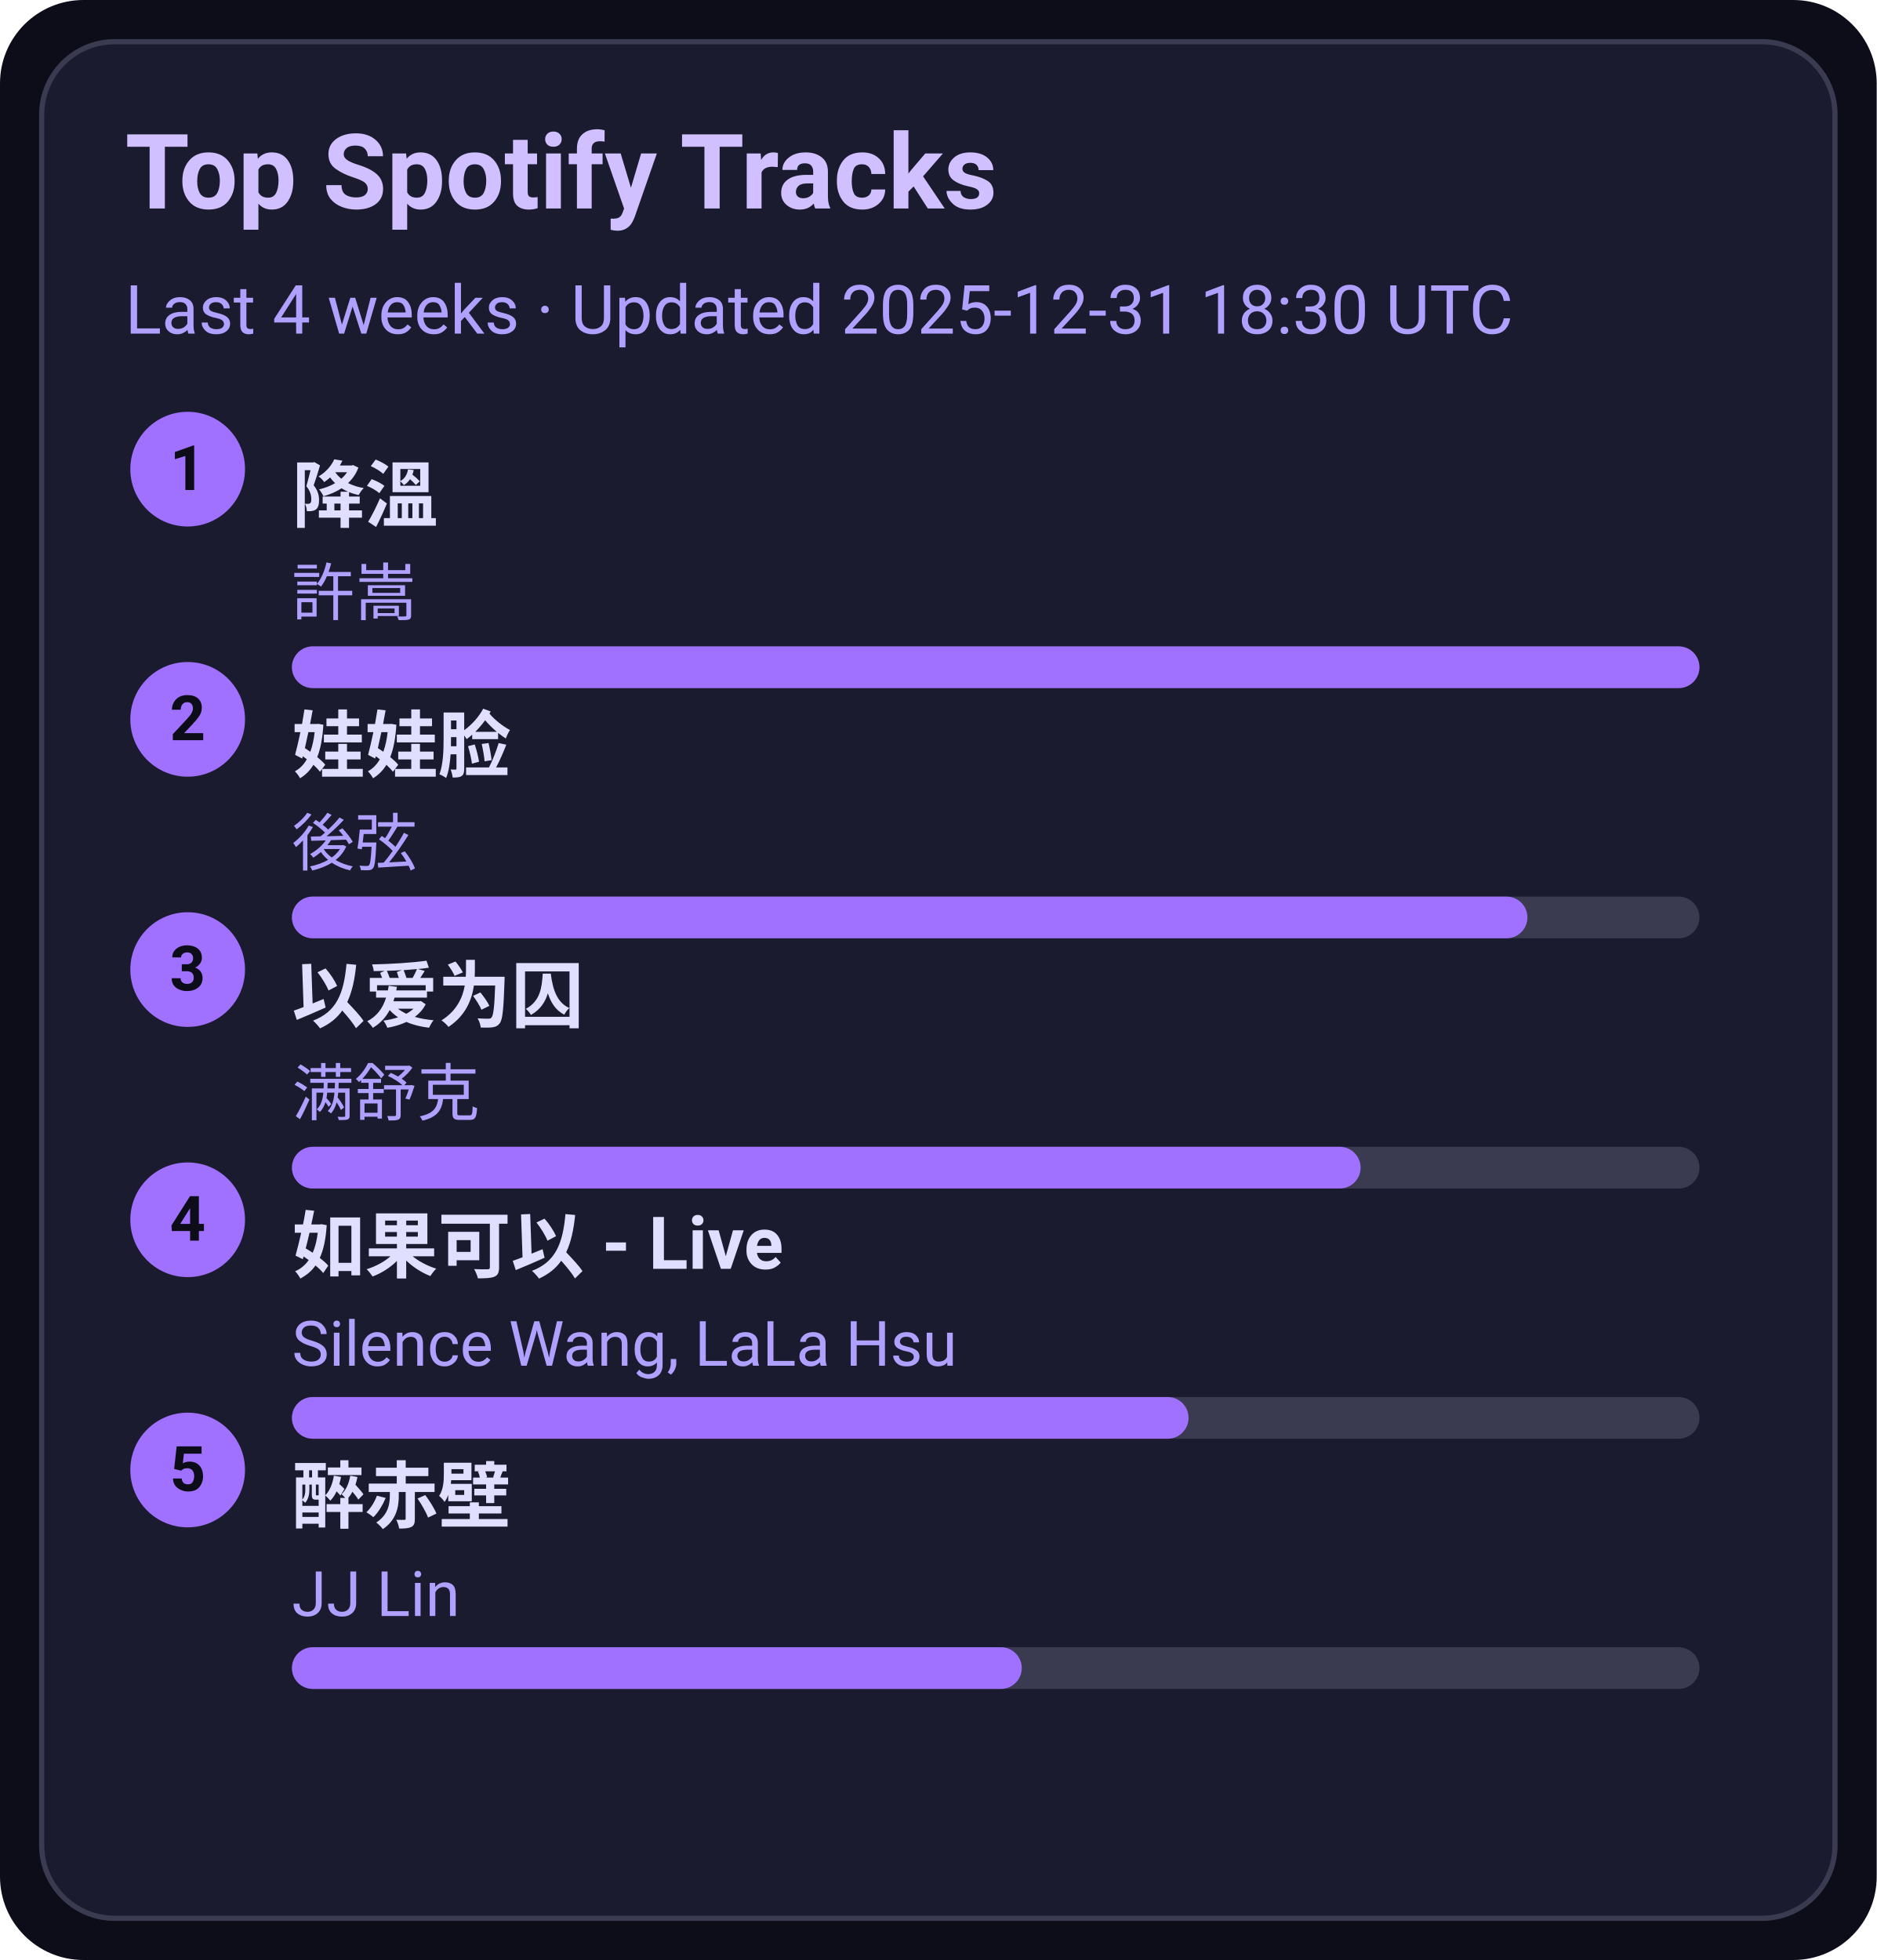
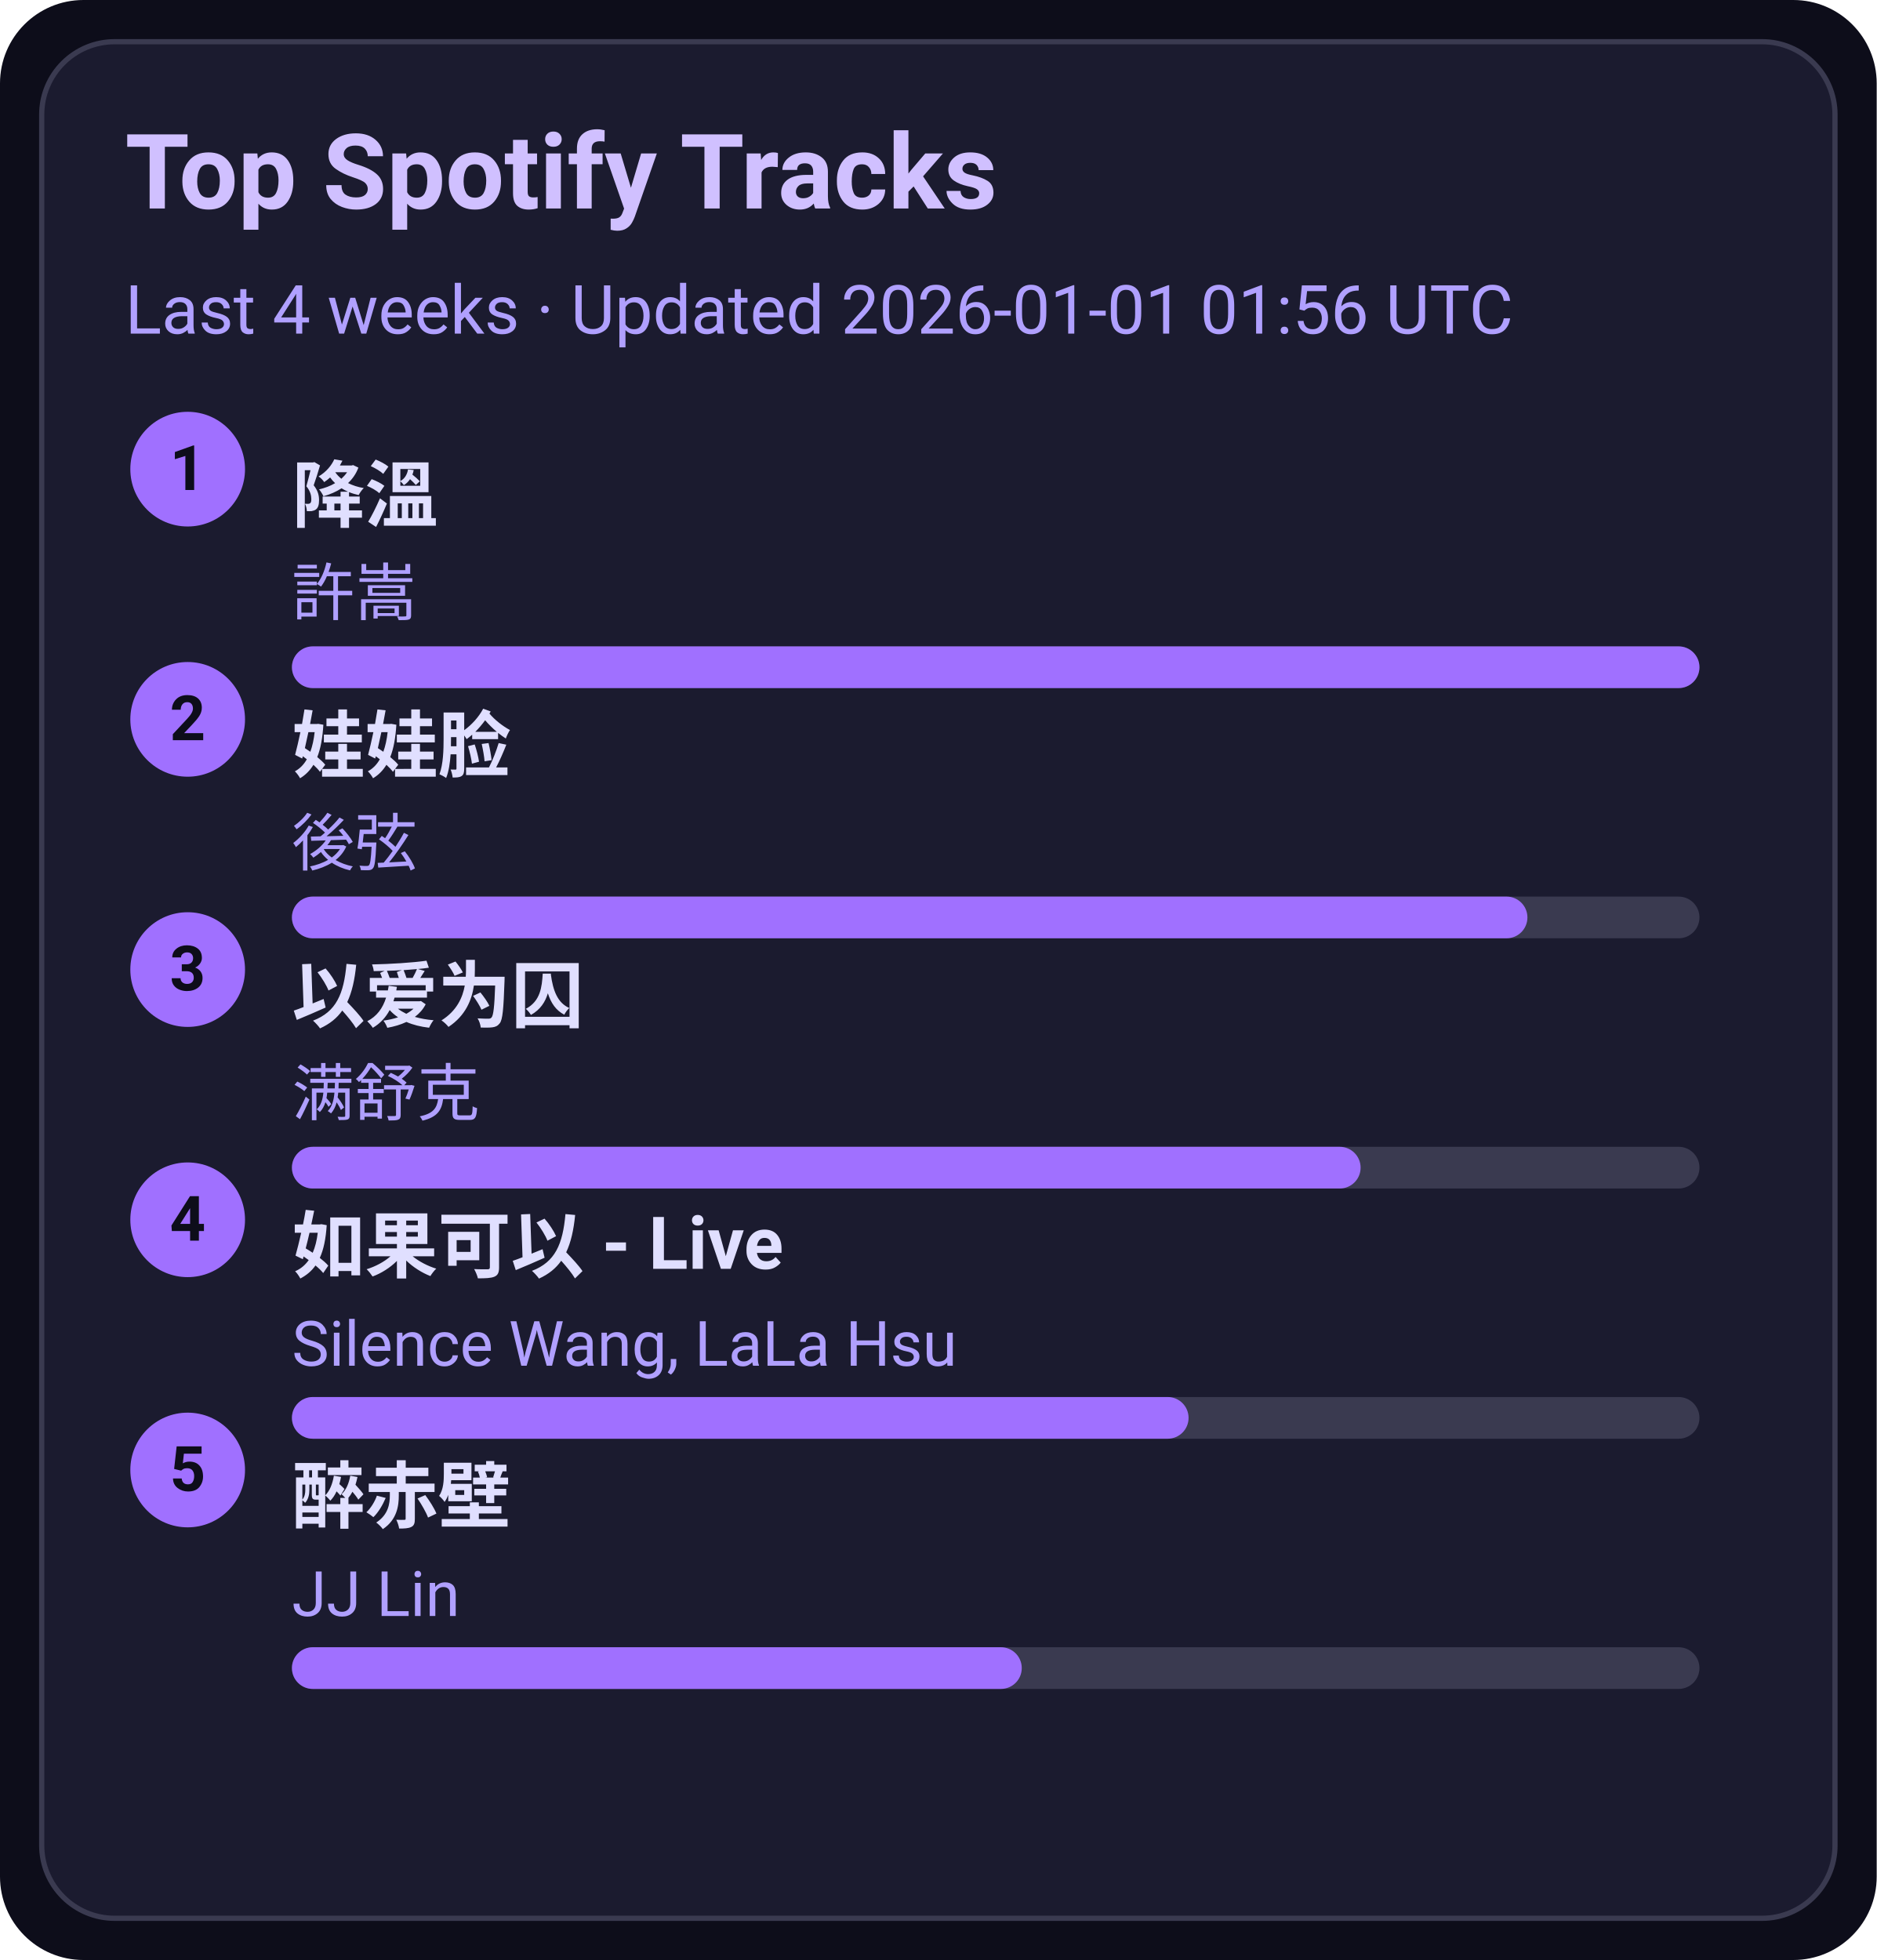
<svg xmlns="http://www.w3.org/2000/svg" width="360" height="376" viewBox="0 0 360 376">
  <style>text{font-family:-apple-system,BlinkMacSystemFont,Segoe UI,Roboto,Ubuntu,Helvetica Neue,Arial,Noto Sans,sans-serif}</style>
  <rect width="360" height="376" rx="16" fill="#0d0d1a" />
  <rect x="8" y="8" width="344" height="360" rx="14" fill="#1b1b2f" stroke="#3a3a50" />
  <text x="24" y="40" font-size="20" fill="#d0c0ff" font-weight="600">Top Spotify Tracks</text>
-   <text x="24" y="64" font-size="13" fill="#b0a0ff">Last 4 weeks · Updated 2025-12-31 18:30 UTC</text>
+   <text x="24" y="64" font-size="13" fill="#b0a0ff">Last 4 weeks · Updated 2026-01-01 01:56 UTC</text>
  <circle cx="36" cy="90" r="11" fill="#a070ff" />
  <text x="36" y="94" text-anchor="middle" font-size="12" fill="#0d0d1a" font-weight="700">1</text>
  <a href="https://open.spotify.com/track/2q9uhrOfyOnBa3oWR1PfYT" target="_blank" rel="noopener noreferrer">
    <text x="56" y="100" font-size="14" fill="#e0dfff" font-weight="600">降溫</text>
  </a>
  <text x="56" y="118" font-size="12" fill="#b0a0ff">許嵩</text>
  <rect x="56" y="124" width="270" height="8" rx="4" fill="#3a3a50" />
  <rect x="56" y="124" width="270" height="8" rx="4" fill="#a070ff" />
  <circle cx="36" cy="138" r="11" fill="#a070ff" />
  <text x="36" y="142" text-anchor="middle" font-size="12" fill="#0d0d1a" font-weight="700">2</text>
  <a href="https://open.spotify.com/track/08ouEICweFmqfgPJnRIQkE" target="_blank" rel="noopener noreferrer">
    <text x="56" y="148" font-size="14" fill="#e0dfff" font-weight="600">娃娃脸</text>
  </a>
  <text x="56" y="166" font-size="12" fill="#b0a0ff">後弦</text>
  <rect x="56" y="172" width="270" height="8" rx="4" fill="#3a3a50" />
  <rect x="56" y="172" width="237" height="8" rx="4" fill="#a070ff" />
  <circle cx="36" cy="186" r="11" fill="#a070ff" />
  <text x="36" y="190" text-anchor="middle" font-size="12" fill="#0d0d1a" font-weight="700">3</text>
  <a href="https://open.spotify.com/track/0RW2LEfGQK5BaIho6sSLqf" target="_blank" rel="noopener noreferrer">
    <text x="56" y="196" font-size="14" fill="#e0dfff" font-weight="600">以爱为囚</text>
  </a>
  <text x="56" y="214" font-size="12" fill="#b0a0ff">满舒克</text>
  <rect x="56" y="220" width="270" height="8" rx="4" fill="#3a3a50" />
  <rect x="56" y="220" width="205" height="8" rx="4" fill="#a070ff" />
  <circle cx="36" cy="234" r="11" fill="#a070ff" />
  <text x="36" y="238" text-anchor="middle" font-size="12" fill="#0d0d1a" font-weight="700">4</text>
  <a href="https://open.spotify.com/track/6IF65dJzfmPcX7jwDegwoo" target="_blank" rel="noopener noreferrer">
    <text x="56" y="244" font-size="14" fill="#e0dfff" font-weight="600">如果可以 - Live</text>
  </a>
  <text x="56" y="262" font-size="12" fill="#b0a0ff">Silence Wang, LaLa Hsu</text>
  <rect x="56" y="268" width="270" height="8" rx="4" fill="#3a3a50" />
  <rect x="56" y="268" width="172" height="8" rx="4" fill="#a070ff" />
  <circle cx="36" cy="282" r="11" fill="#a070ff" />
  <text x="36" y="286" text-anchor="middle" font-size="12" fill="#0d0d1a" font-weight="700">5</text>
  <a href="https://open.spotify.com/track/69lAYqbyHL1A0gctdLd9WV" target="_blank" rel="noopener noreferrer">
    <text x="56" y="292" font-size="14" fill="#e0dfff" font-weight="600">醉赤壁</text>
  </a>
  <text x="56" y="310" font-size="12" fill="#b0a0ff">JJ Lin</text>
  <rect x="56" y="316" width="270" height="8" rx="4" fill="#3a3a50" />
  <rect x="56" y="316" width="140" height="8" rx="4" fill="#a070ff" />
</svg>
